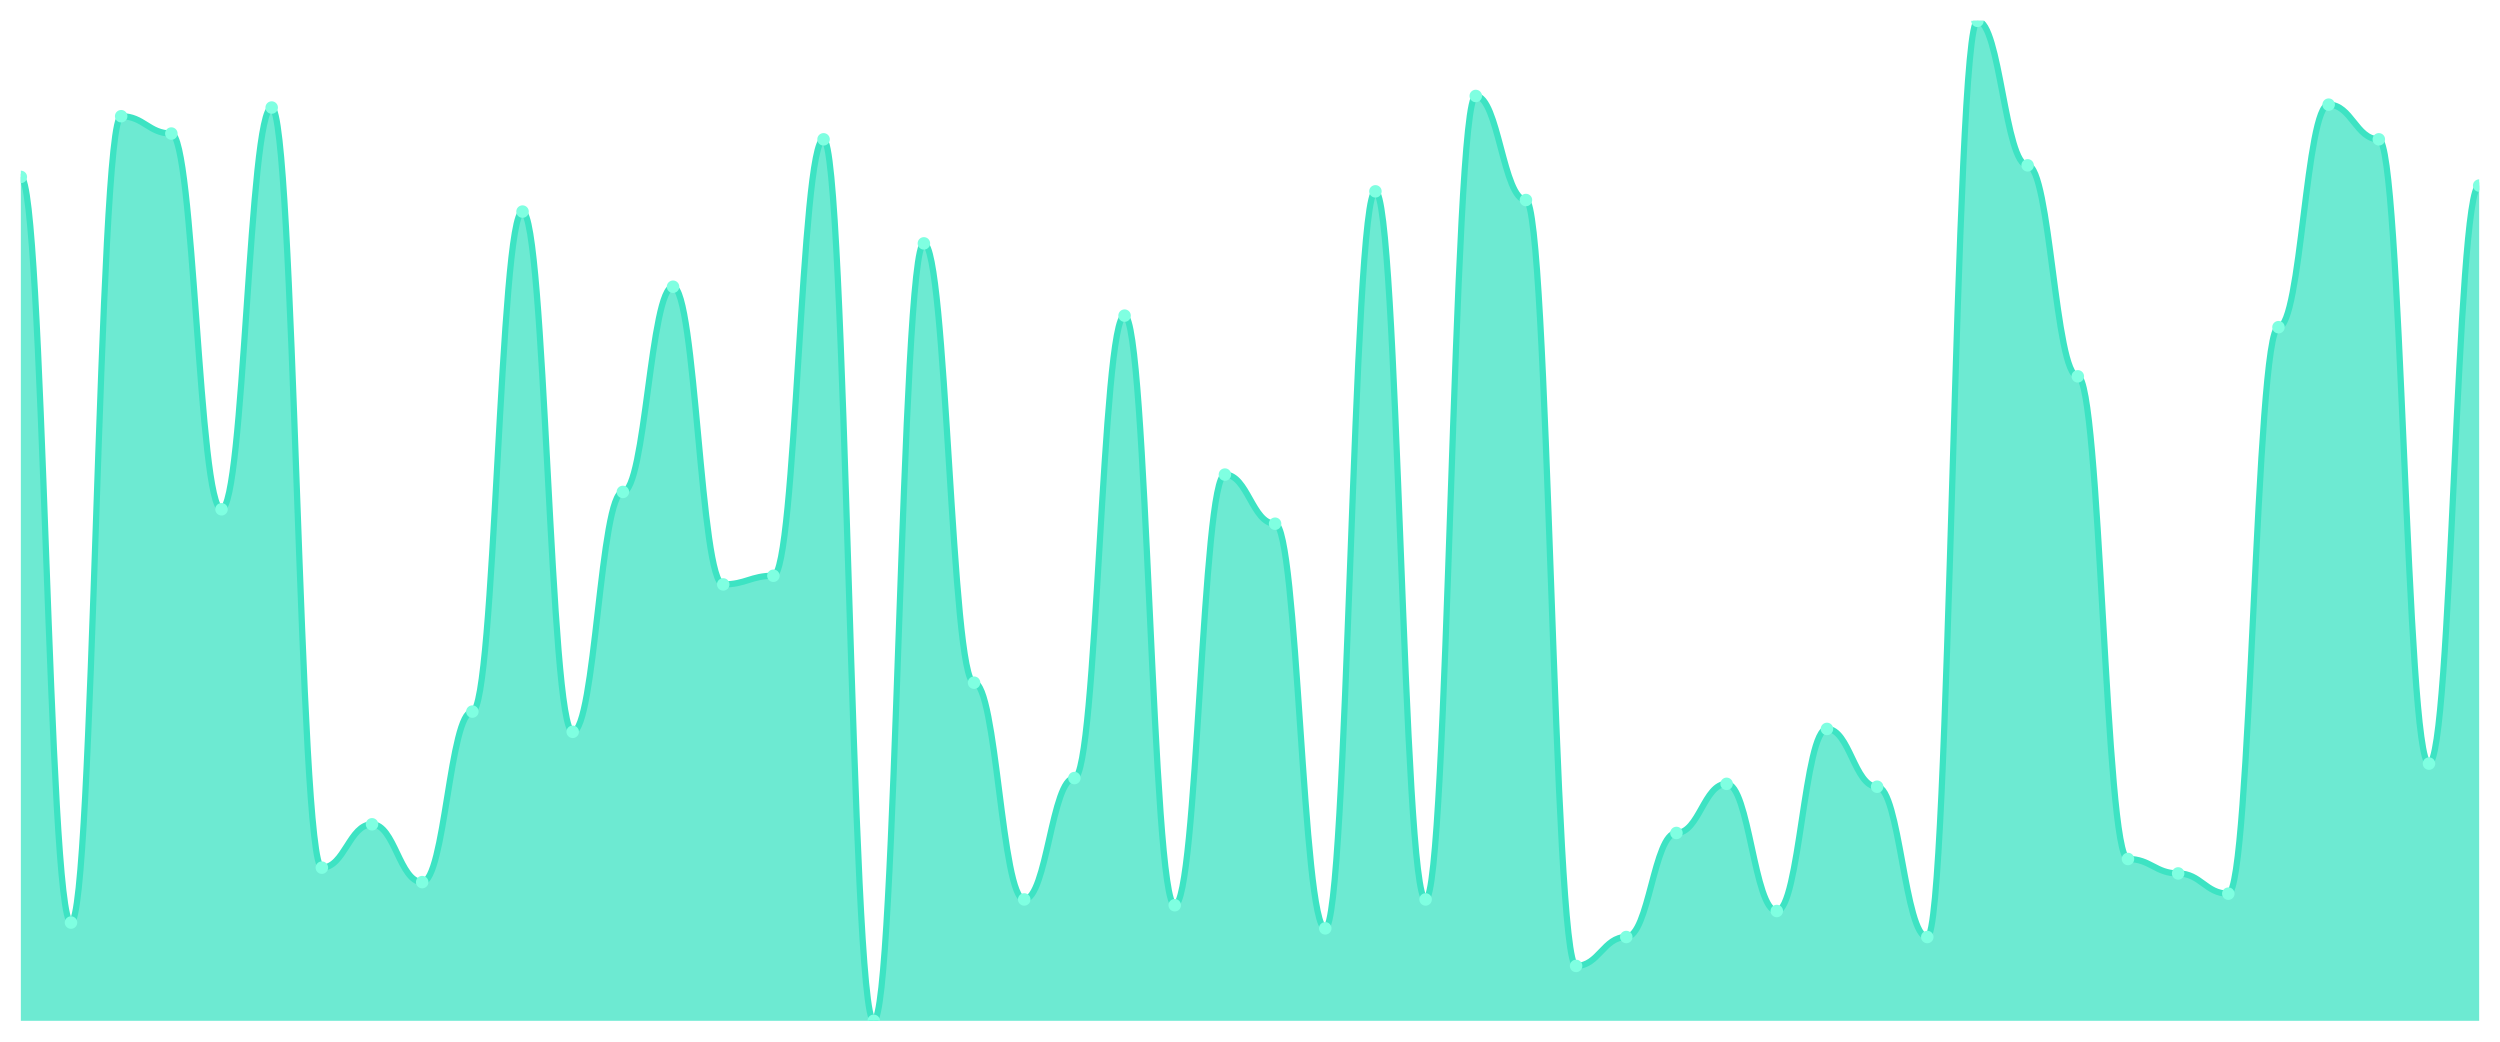
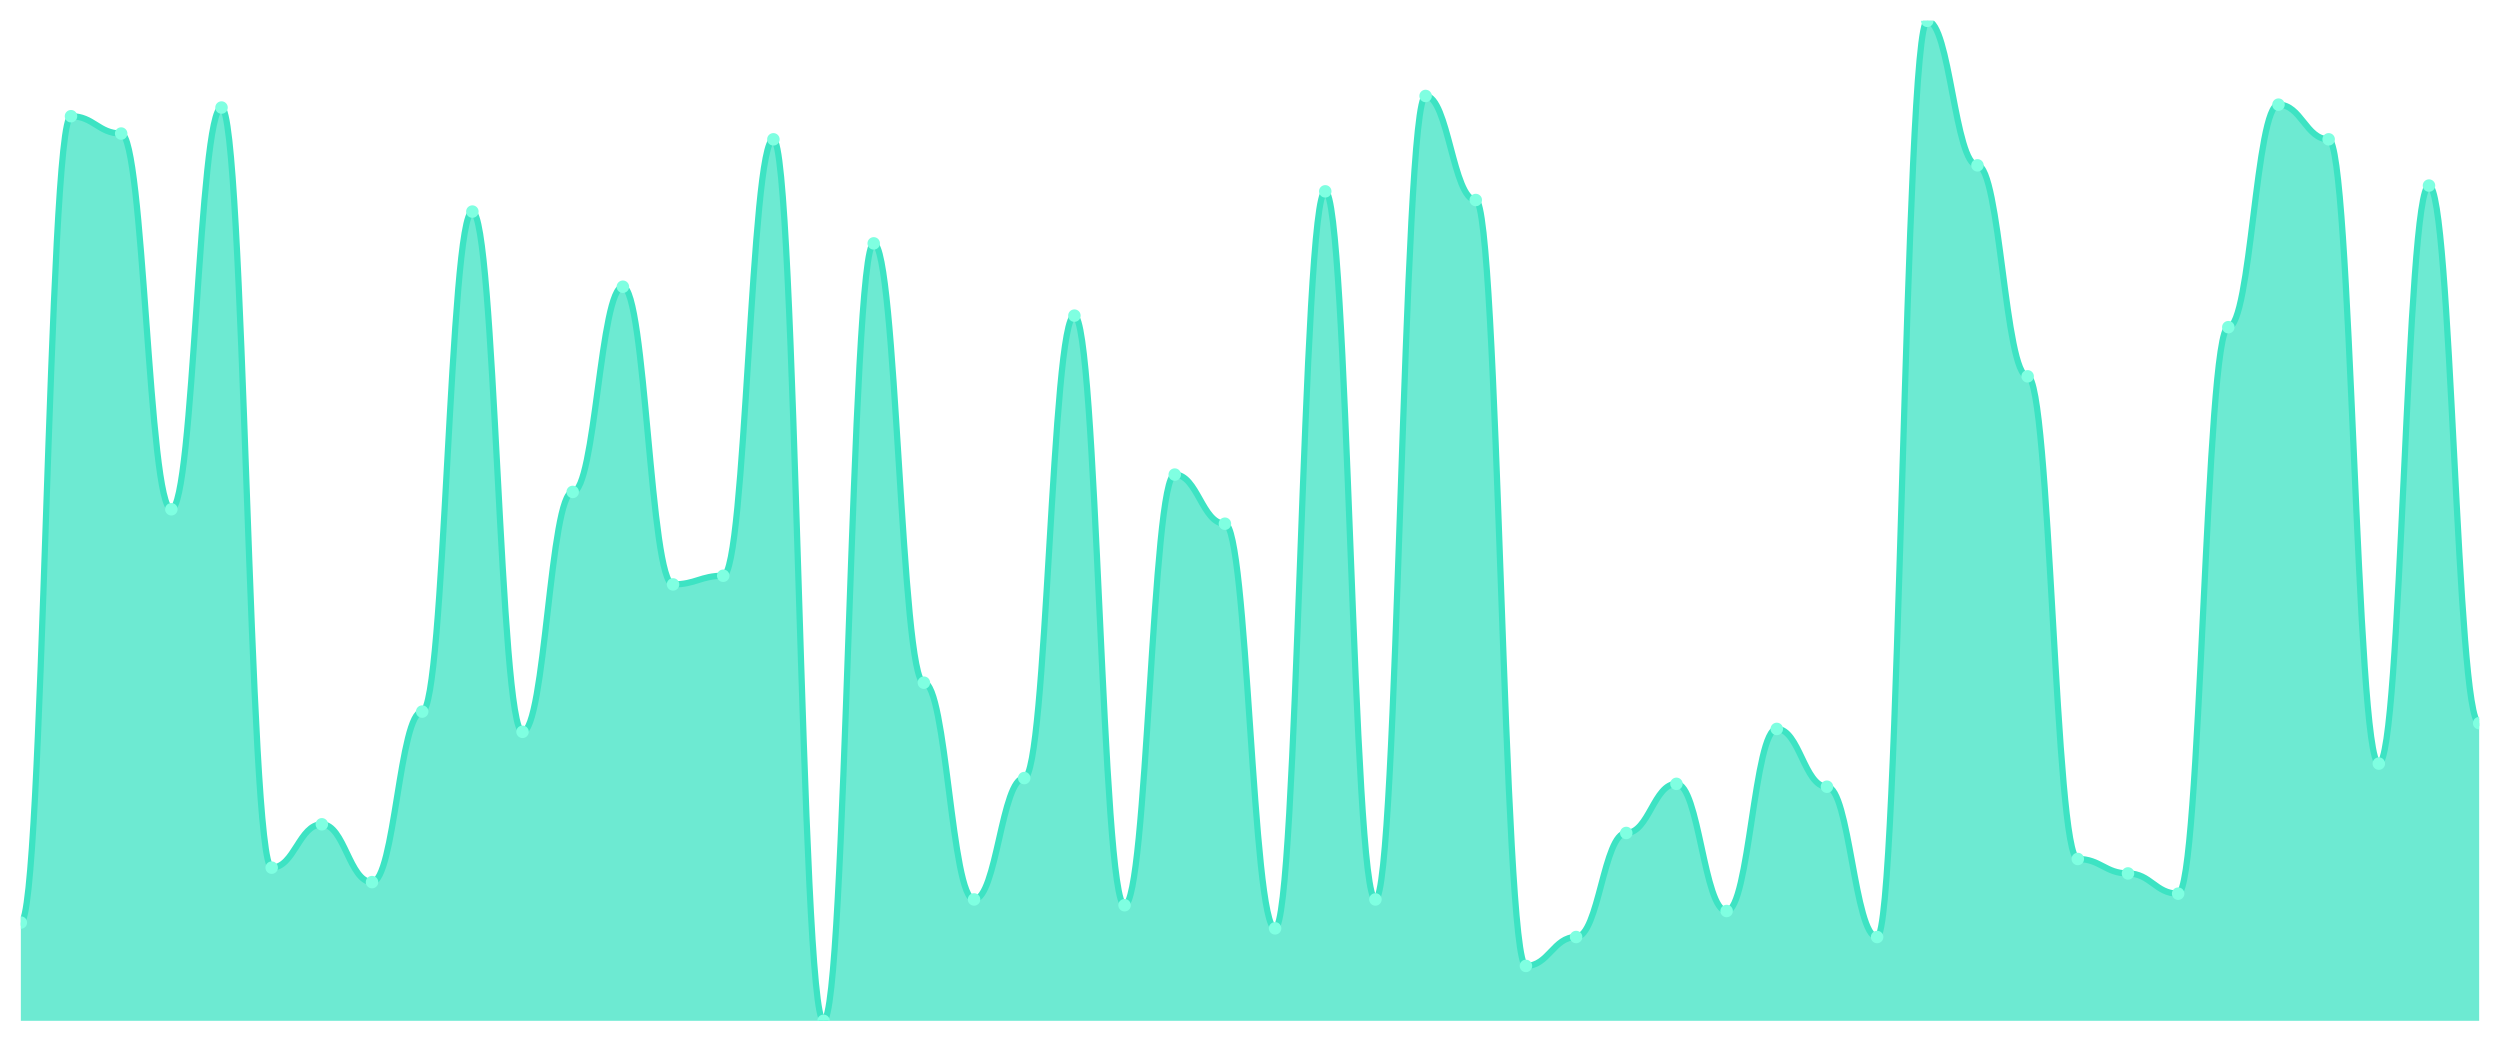
<svg xmlns="http://www.w3.org/2000/svg" viewBox="0 0 1200 500" width="1200" height="500">
  <defs>
    <clipPath id="c">
      <rect x="10" y="10" width="1180" height="480" />
    </clipPath>
  </defs>
  <rect width="1200" height="500" fill="none" />
  <g clip-path="url(#c)">
-     <path d="M 10,490 L 10,84.913 C 20.837,84.913 23.245,442.832 34.082,442.832 C 44.918,442.832 47.327,55.78 58.163,55.78 C 69,55.78 71.408,64.104 82.245,64.104 C 93.082,64.104 95.49,244.451 106.327,244.451 C 117.163,244.451 119.571,51.618 130.408,51.618 C 141.245,51.618 143.653,416.474 154.49,416.474 C 165.327,416.474 167.735,395.665 178.571,395.665 C 189.408,395.665 191.816,423.41 202.653,423.41 C 213.49,423.41 215.898,341.561 226.735,341.561 C 237.571,341.561 239.98,101.561 250.816,101.561 C 261.653,101.561 264.061,351.272 274.898,351.272 C 285.735,351.272 288.143,236.127 298.98,236.127 C 309.816,236.127 312.224,137.63 323.061,137.63 C 333.898,137.63 336.306,280.52 347.143,280.52 C 357.98,280.52 360.388,276.358 371.224,276.358 C 382.061,276.358 384.469,66.879 395.306,66.879 C 406.143,66.879 408.551,490 419.388,490 C 430.224,490 432.633,116.821 443.469,116.821 C 454.306,116.821 456.714,327.688 467.551,327.688 C 478.388,327.688 480.796,431.734 491.633,431.734 C 502.469,431.734 504.878,373.468 515.714,373.468 C 526.551,373.468 528.959,151.503 539.796,151.503 C 550.633,151.503 553.041,434.509 563.878,434.509 C 574.714,434.509 577.122,227.803 587.959,227.803 C 598.796,227.803 601.204,251.387 612.041,251.387 C 622.878,251.387 625.286,445.607 636.122,445.607 C 646.959,445.607 649.367,91.85 660.204,91.85 C 671.041,91.85 673.449,431.734 684.286,431.734 C 695.122,431.734 697.531,46.069 708.367,46.069 C 719.204,46.069 721.612,96.012 732.449,96.012 C 743.286,96.012 745.694,463.642 756.531,463.642 C 767.367,463.642 769.776,449.769 780.612,449.769 C 791.449,449.769 793.857,399.827 804.694,399.827 C 815.531,399.827 817.939,376.243 828.776,376.243 C 839.612,376.243 842.02,437.283 852.857,437.283 C 863.694,437.283 866.102,349.884 876.939,349.884 C 887.776,349.884 890.184,377.63 901.02,377.63 C 911.857,377.63 914.265,449.769 925.102,449.769 C 935.939,449.769 938.347,10 949.184,10 C 960.02,10 962.429,79.364 973.265,79.364 C 984.102,79.364 986.51,180.636 997.347,180.636 C 1008.184,180.636 1010.592,412.312 1021.429,412.312 C 1032.265,412.312 1034.673,419.249 1045.51,419.249 C 1056.347,419.249 1058.755,428.96 1069.592,428.96 C 1080.429,428.96 1082.837,157.052 1093.673,157.052 C 1104.51,157.052 1106.918,50.231 1117.755,50.231 C 1128.592,50.231 1131,66.879 1141.837,66.879 C 1152.673,66.879 1155.082,366.532 1165.918,366.532 C 1176.755,366.532 1179.163,89.075 1190,89.075 L 1190,490 Z" fill="rgba(61,227,195,0.75)" />
-     <path d="M 10,84.913 C 20.837,84.913 23.245,442.832 34.082,442.832 C 44.918,442.832 47.327,55.78 58.163,55.78 C 69,55.78 71.408,64.104 82.245,64.104 C 93.082,64.104 95.49,244.451 106.327,244.451 C 117.163,244.451 119.571,51.618 130.408,51.618 C 141.245,51.618 143.653,416.474 154.49,416.474 C 165.327,416.474 167.735,395.665 178.571,395.665 C 189.408,395.665 191.816,423.41 202.653,423.41 C 213.49,423.41 215.898,341.561 226.735,341.561 C 237.571,341.561 239.98,101.561 250.816,101.561 C 261.653,101.561 264.061,351.272 274.898,351.272 C 285.735,351.272 288.143,236.127 298.98,236.127 C 309.816,236.127 312.224,137.63 323.061,137.63 C 333.898,137.63 336.306,280.52 347.143,280.52 C 357.98,280.52 360.388,276.358 371.224,276.358 C 382.061,276.358 384.469,66.879 395.306,66.879 C 406.143,66.879 408.551,490 419.388,490 C 430.224,490 432.633,116.821 443.469,116.821 C 454.306,116.821 456.714,327.688 467.551,327.688 C 478.388,327.688 480.796,431.734 491.633,431.734 C 502.469,431.734 504.878,373.468 515.714,373.468 C 526.551,373.468 528.959,151.503 539.796,151.503 C 550.633,151.503 553.041,434.509 563.878,434.509 C 574.714,434.509 577.122,227.803 587.959,227.803 C 598.796,227.803 601.204,251.387 612.041,251.387 C 622.878,251.387 625.286,445.607 636.122,445.607 C 646.959,445.607 649.367,91.85 660.204,91.85 C 671.041,91.85 673.449,431.734 684.286,431.734 C 695.122,431.734 697.531,46.069 708.367,46.069 C 719.204,46.069 721.612,96.012 732.449,96.012 C 743.286,96.012 745.694,463.642 756.531,463.642 C 767.367,463.642 769.776,449.769 780.612,449.769 C 791.449,449.769 793.857,399.827 804.694,399.827 C 815.531,399.827 817.939,376.243 828.776,376.243 C 839.612,376.243 842.02,437.283 852.857,437.283 C 863.694,437.283 866.102,349.884 876.939,349.884 C 887.776,349.884 890.184,377.63 901.02,377.63 C 911.857,377.63 914.265,449.769 925.102,449.769 C 935.939,449.769 938.347,10 949.184,10 C 960.02,10 962.429,79.364 973.265,79.364 C 984.102,79.364 986.51,180.636 997.347,180.636 C 1008.184,180.636 1010.592,412.312 1021.429,412.312 C 1032.265,412.312 1034.673,419.249 1045.51,419.249 C 1056.347,419.249 1058.755,428.96 1069.592,428.96 C 1080.429,428.96 1082.837,157.052 1093.673,157.052 C 1104.51,157.052 1106.918,50.231 1117.755,50.231 C 1128.592,50.231 1131,66.879 1141.837,66.879 C 1152.673,66.879 1155.082,366.532 1165.918,366.532 C 1176.755,366.532 1179.163,89.075 1190,89.075" fill="none" stroke="#3de3c3" stroke-width="3" stroke-linecap="round" stroke-linejoin="round" />
-     <circle cx="10" cy="84.913" r="3" fill="#7fffe1" />
-     <circle cx="34.082" cy="442.832" r="3" fill="#7fffe1" />
-     <circle cx="58.163" cy="55.78" r="3" fill="#7fffe1" />
-     <circle cx="82.245" cy="64.104" r="3" fill="#7fffe1" />
-     <circle cx="106.327" cy="244.451" r="3" fill="#7fffe1" />
-     <circle cx="130.408" cy="51.618" r="3" fill="#7fffe1" />
-     <circle cx="154.49" cy="416.474" r="3" fill="#7fffe1" />
-     <circle cx="178.571" cy="395.665" r="3" fill="#7fffe1" />
-     <circle cx="202.653" cy="423.41" r="3" fill="#7fffe1" />
-     <circle cx="226.735" cy="341.561" r="3" fill="#7fffe1" />
-     <circle cx="250.816" cy="101.561" r="3" fill="#7fffe1" />
-     <circle cx="274.898" cy="351.272" r="3" fill="#7fffe1" />
-     <circle cx="298.98" cy="236.127" r="3" fill="#7fffe1" />
-     <circle cx="323.061" cy="137.63" r="3" fill="#7fffe1" />
-     <circle cx="347.143" cy="280.52" r="3" fill="#7fffe1" />
-     <circle cx="371.224" cy="276.358" r="3" fill="#7fffe1" />
-     <circle cx="395.306" cy="66.879" r="3" fill="#7fffe1" />
-     <circle cx="419.388" cy="490" r="3" fill="#7fffe1" />
-     <circle cx="443.469" cy="116.821" r="3" fill="#7fffe1" />
-     <circle cx="467.551" cy="327.688" r="3" fill="#7fffe1" />
-     <circle cx="491.633" cy="431.734" r="3" fill="#7fffe1" />
-     <circle cx="515.714" cy="373.468" r="3" fill="#7fffe1" />
-     <circle cx="539.796" cy="151.503" r="3" fill="#7fffe1" />
-     <circle cx="563.878" cy="434.509" r="3" fill="#7fffe1" />
-     <circle cx="587.959" cy="227.803" r="3" fill="#7fffe1" />
-     <circle cx="612.041" cy="251.387" r="3" fill="#7fffe1" />
-     <circle cx="636.122" cy="445.607" r="3" fill="#7fffe1" />
-     <circle cx="660.204" cy="91.85" r="3" fill="#7fffe1" />
-     <circle cx="684.286" cy="431.734" r="3" fill="#7fffe1" />
-     <circle cx="708.367" cy="46.069" r="3" fill="#7fffe1" />
-     <circle cx="732.449" cy="96.012" r="3" fill="#7fffe1" />
-     <circle cx="756.531" cy="463.642" r="3" fill="#7fffe1" />
-     <circle cx="780.612" cy="449.769" r="3" fill="#7fffe1" />
-     <circle cx="804.694" cy="399.827" r="3" fill="#7fffe1" />
-     <circle cx="828.776" cy="376.243" r="3" fill="#7fffe1" />
-     <circle cx="852.857" cy="437.283" r="3" fill="#7fffe1" />
-     <circle cx="876.939" cy="349.884" r="3" fill="#7fffe1" />
-     <circle cx="901.02" cy="377.63" r="3" fill="#7fffe1" />
-     <circle cx="925.102" cy="449.769" r="3" fill="#7fffe1" />
-     <circle cx="949.184" cy="10" r="3" fill="#7fffe1" />
-     <circle cx="973.265" cy="79.364" r="3" fill="#7fffe1" />
-     <circle cx="997.347" cy="180.636" r="3" fill="#7fffe1" />
-     <circle cx="1021.429" cy="412.312" r="3" fill="#7fffe1" />
-     <circle cx="1045.51" cy="419.249" r="3" fill="#7fffe1" />
-     <circle cx="1069.592" cy="428.96" r="3" fill="#7fffe1" />
-     <circle cx="1093.673" cy="157.052" r="3" fill="#7fffe1" />
-     <circle cx="1117.755" cy="50.231" r="3" fill="#7fffe1" />
-     <circle cx="1141.837" cy="66.879" r="3" fill="#7fffe1" />
-     <circle cx="1165.918" cy="366.532" r="3" fill="#7fffe1" />
-     <circle cx="1190" cy="89.075" r="3" fill="#7fffe1" />
+     <path d="M 10,490 L 10,442.832 C 20.837,442.832 23.245,55.78 34.082,55.78 C 44.918,55.78 47.327,64.104 58.163,64.104 C 69,64.104 71.408,244.451 82.245,244.451 C 93.082,244.451 95.49,51.618 106.327,51.618 C 117.163,51.618 119.571,416.474 130.408,416.474 C 141.245,416.474 143.653,395.665 154.49,395.665 C 165.327,395.665 167.735,423.41 178.571,423.41 C 189.408,423.41 191.816,341.561 202.653,341.561 C 213.49,341.561 215.898,101.561 226.735,101.561 C 237.571,101.561 239.98,351.272 250.816,351.272 C 261.653,351.272 264.061,236.127 274.898,236.127 C 285.735,236.127 288.143,137.63 298.98,137.63 C 309.816,137.63 312.224,280.52 323.061,280.52 C 333.898,280.52 336.306,276.358 347.143,276.358 C 357.98,276.358 360.388,66.879 371.224,66.879 C 382.061,66.879 384.469,490 395.306,490 C 406.143,490 408.551,116.821 419.388,116.821 C 430.224,116.821 432.633,327.688 443.469,327.688 C 454.306,327.688 456.714,431.734 467.551,431.734 C 478.388,431.734 480.796,373.468 491.633,373.468 C 502.469,373.468 504.878,151.503 515.714,151.503 C 526.551,151.503 528.959,434.509 539.796,434.509 C 550.633,434.509 553.041,227.803 563.878,227.803 C 574.714,227.803 577.122,251.387 587.959,251.387 C 598.796,251.387 601.204,445.607 612.041,445.607 C 622.878,445.607 625.286,91.85 636.122,91.85 C 646.959,91.85 649.367,431.734 660.204,431.734 C 671.041,431.734 673.449,46.069 684.286,46.069 C 695.122,46.069 697.531,96.012 708.367,96.012 C 719.204,96.012 721.612,463.642 732.449,463.642 C 743.286,463.642 745.694,449.769 756.531,449.769 C 767.367,449.769 769.776,399.827 780.612,399.827 C 791.449,399.827 793.857,376.243 804.694,376.243 C 815.531,376.243 817.939,437.283 828.776,437.283 C 839.612,437.283 842.02,349.884 852.857,349.884 C 863.694,349.884 866.102,377.63 876.939,377.63 C 887.776,377.63 890.184,449.769 901.02,449.769 C 911.857,449.769 914.265,10 925.102,10 C 935.939,10 938.347,79.364 949.184,79.364 C 960.02,79.364 962.429,180.636 973.265,180.636 C 984.102,180.636 986.51,412.312 997.347,412.312 C 1008.184,412.312 1010.592,419.249 1021.429,419.249 C 1032.265,419.249 1034.673,428.96 1045.51,428.96 C 1056.347,428.96 1058.755,157.052 1069.592,157.052 C 1080.429,157.052 1082.837,50.231 1093.673,50.231 C 1104.51,50.231 1106.918,66.879 1117.755,66.879 C 1128.592,66.879 1131,366.532 1141.837,366.532 C 1152.673,366.532 1155.082,89.075 1165.918,89.075 C 1176.755,89.075 1179.163,347.11 1190,347.11 L 1190,490 Z" fill="rgba(61,227,195,0.75)" />
+     <path d="M 10,442.832 C 20.837,442.832 23.245,55.78 34.082,55.78 C 44.918,55.78 47.327,64.104 58.163,64.104 C 69,64.104 71.408,244.451 82.245,244.451 C 93.082,244.451 95.49,51.618 106.327,51.618 C 117.163,51.618 119.571,416.474 130.408,416.474 C 141.245,416.474 143.653,395.665 154.49,395.665 C 165.327,395.665 167.735,423.41 178.571,423.41 C 189.408,423.41 191.816,341.561 202.653,341.561 C 213.49,341.561 215.898,101.561 226.735,101.561 C 237.571,101.561 239.98,351.272 250.816,351.272 C 261.653,351.272 264.061,236.127 274.898,236.127 C 285.735,236.127 288.143,137.63 298.98,137.63 C 309.816,137.63 312.224,280.52 323.061,280.52 C 333.898,280.52 336.306,276.358 347.143,276.358 C 357.98,276.358 360.388,66.879 371.224,66.879 C 382.061,66.879 384.469,490 395.306,490 C 406.143,490 408.551,116.821 419.388,116.821 C 430.224,116.821 432.633,327.688 443.469,327.688 C 454.306,327.688 456.714,431.734 467.551,431.734 C 478.388,431.734 480.796,373.468 491.633,373.468 C 502.469,373.468 504.878,151.503 515.714,151.503 C 526.551,151.503 528.959,434.509 539.796,434.509 C 550.633,434.509 553.041,227.803 563.878,227.803 C 574.714,227.803 577.122,251.387 587.959,251.387 C 598.796,251.387 601.204,445.607 612.041,445.607 C 622.878,445.607 625.286,91.85 636.122,91.85 C 646.959,91.85 649.367,431.734 660.204,431.734 C 671.041,431.734 673.449,46.069 684.286,46.069 C 695.122,46.069 697.531,96.012 708.367,96.012 C 719.204,96.012 721.612,463.642 732.449,463.642 C 743.286,463.642 745.694,449.769 756.531,449.769 C 767.367,449.769 769.776,399.827 780.612,399.827 C 791.449,399.827 793.857,376.243 804.694,376.243 C 815.531,376.243 817.939,437.283 828.776,437.283 C 839.612,437.283 842.02,349.884 852.857,349.884 C 863.694,349.884 866.102,377.63 876.939,377.63 C 887.776,377.63 890.184,449.769 901.02,449.769 C 911.857,449.769 914.265,10 925.102,10 C 935.939,10 938.347,79.364 949.184,79.364 C 960.02,79.364 962.429,180.636 973.265,180.636 C 984.102,180.636 986.51,412.312 997.347,412.312 C 1008.184,412.312 1010.592,419.249 1021.429,419.249 C 1032.265,419.249 1034.673,428.96 1045.51,428.96 C 1056.347,428.96 1058.755,157.052 1069.592,157.052 C 1080.429,157.052 1082.837,50.231 1093.673,50.231 C 1104.51,50.231 1106.918,66.879 1117.755,66.879 C 1128.592,66.879 1131,366.532 1141.837,366.532 C 1152.673,366.532 1155.082,89.075 1165.918,89.075 C 1176.755,89.075 1179.163,347.11 1190,347.11" fill="none" stroke="#3de3c3" stroke-width="3" stroke-linecap="round" stroke-linejoin="round" />
+     <circle cx="10" cy="442.832" r="3" fill="#7fffe1" />
+     <circle cx="34.082" cy="55.78" r="3" fill="#7fffe1" />
+     <circle cx="58.163" cy="64.104" r="3" fill="#7fffe1" />
+     <circle cx="82.245" cy="244.451" r="3" fill="#7fffe1" />
+     <circle cx="106.327" cy="51.618" r="3" fill="#7fffe1" />
+     <circle cx="130.408" cy="416.474" r="3" fill="#7fffe1" />
+     <circle cx="154.49" cy="395.665" r="3" fill="#7fffe1" />
+     <circle cx="178.571" cy="423.41" r="3" fill="#7fffe1" />
+     <circle cx="202.653" cy="341.561" r="3" fill="#7fffe1" />
+     <circle cx="226.735" cy="101.561" r="3" fill="#7fffe1" />
+     <circle cx="250.816" cy="351.272" r="3" fill="#7fffe1" />
+     <circle cx="274.898" cy="236.127" r="3" fill="#7fffe1" />
+     <circle cx="298.98" cy="137.63" r="3" fill="#7fffe1" />
+     <circle cx="323.061" cy="280.52" r="3" fill="#7fffe1" />
+     <circle cx="347.143" cy="276.358" r="3" fill="#7fffe1" />
+     <circle cx="371.224" cy="66.879" r="3" fill="#7fffe1" />
+     <circle cx="395.306" cy="490" r="3" fill="#7fffe1" />
+     <circle cx="419.388" cy="116.821" r="3" fill="#7fffe1" />
+     <circle cx="443.469" cy="327.688" r="3" fill="#7fffe1" />
+     <circle cx="467.551" cy="431.734" r="3" fill="#7fffe1" />
+     <circle cx="491.633" cy="373.468" r="3" fill="#7fffe1" />
+     <circle cx="515.714" cy="151.503" r="3" fill="#7fffe1" />
+     <circle cx="539.796" cy="434.509" r="3" fill="#7fffe1" />
+     <circle cx="563.878" cy="227.803" r="3" fill="#7fffe1" />
+     <circle cx="587.959" cy="251.387" r="3" fill="#7fffe1" />
+     <circle cx="612.041" cy="445.607" r="3" fill="#7fffe1" />
+     <circle cx="636.122" cy="91.85" r="3" fill="#7fffe1" />
+     <circle cx="660.204" cy="431.734" r="3" fill="#7fffe1" />
+     <circle cx="684.286" cy="46.069" r="3" fill="#7fffe1" />
+     <circle cx="708.367" cy="96.012" r="3" fill="#7fffe1" />
+     <circle cx="732.449" cy="463.642" r="3" fill="#7fffe1" />
+     <circle cx="756.531" cy="449.769" r="3" fill="#7fffe1" />
+     <circle cx="780.612" cy="399.827" r="3" fill="#7fffe1" />
+     <circle cx="804.694" cy="376.243" r="3" fill="#7fffe1" />
+     <circle cx="828.776" cy="437.283" r="3" fill="#7fffe1" />
+     <circle cx="852.857" cy="349.884" r="3" fill="#7fffe1" />
+     <circle cx="876.939" cy="377.63" r="3" fill="#7fffe1" />
+     <circle cx="901.02" cy="449.769" r="3" fill="#7fffe1" />
+     <circle cx="925.102" cy="10" r="3" fill="#7fffe1" />
+     <circle cx="949.184" cy="79.364" r="3" fill="#7fffe1" />
+     <circle cx="973.265" cy="180.636" r="3" fill="#7fffe1" />
+     <circle cx="997.347" cy="412.312" r="3" fill="#7fffe1" />
+     <circle cx="1021.429" cy="419.249" r="3" fill="#7fffe1" />
+     <circle cx="1045.51" cy="428.96" r="3" fill="#7fffe1" />
+     <circle cx="1069.592" cy="157.052" r="3" fill="#7fffe1" />
+     <circle cx="1093.673" cy="50.231" r="3" fill="#7fffe1" />
+     <circle cx="1117.755" cy="66.879" r="3" fill="#7fffe1" />
+     <circle cx="1141.837" cy="366.532" r="3" fill="#7fffe1" />
+     <circle cx="1165.918" cy="89.075" r="3" fill="#7fffe1" />
+     <circle cx="1190" cy="347.11" r="3" fill="#7fffe1" />
  </g>
</svg>
